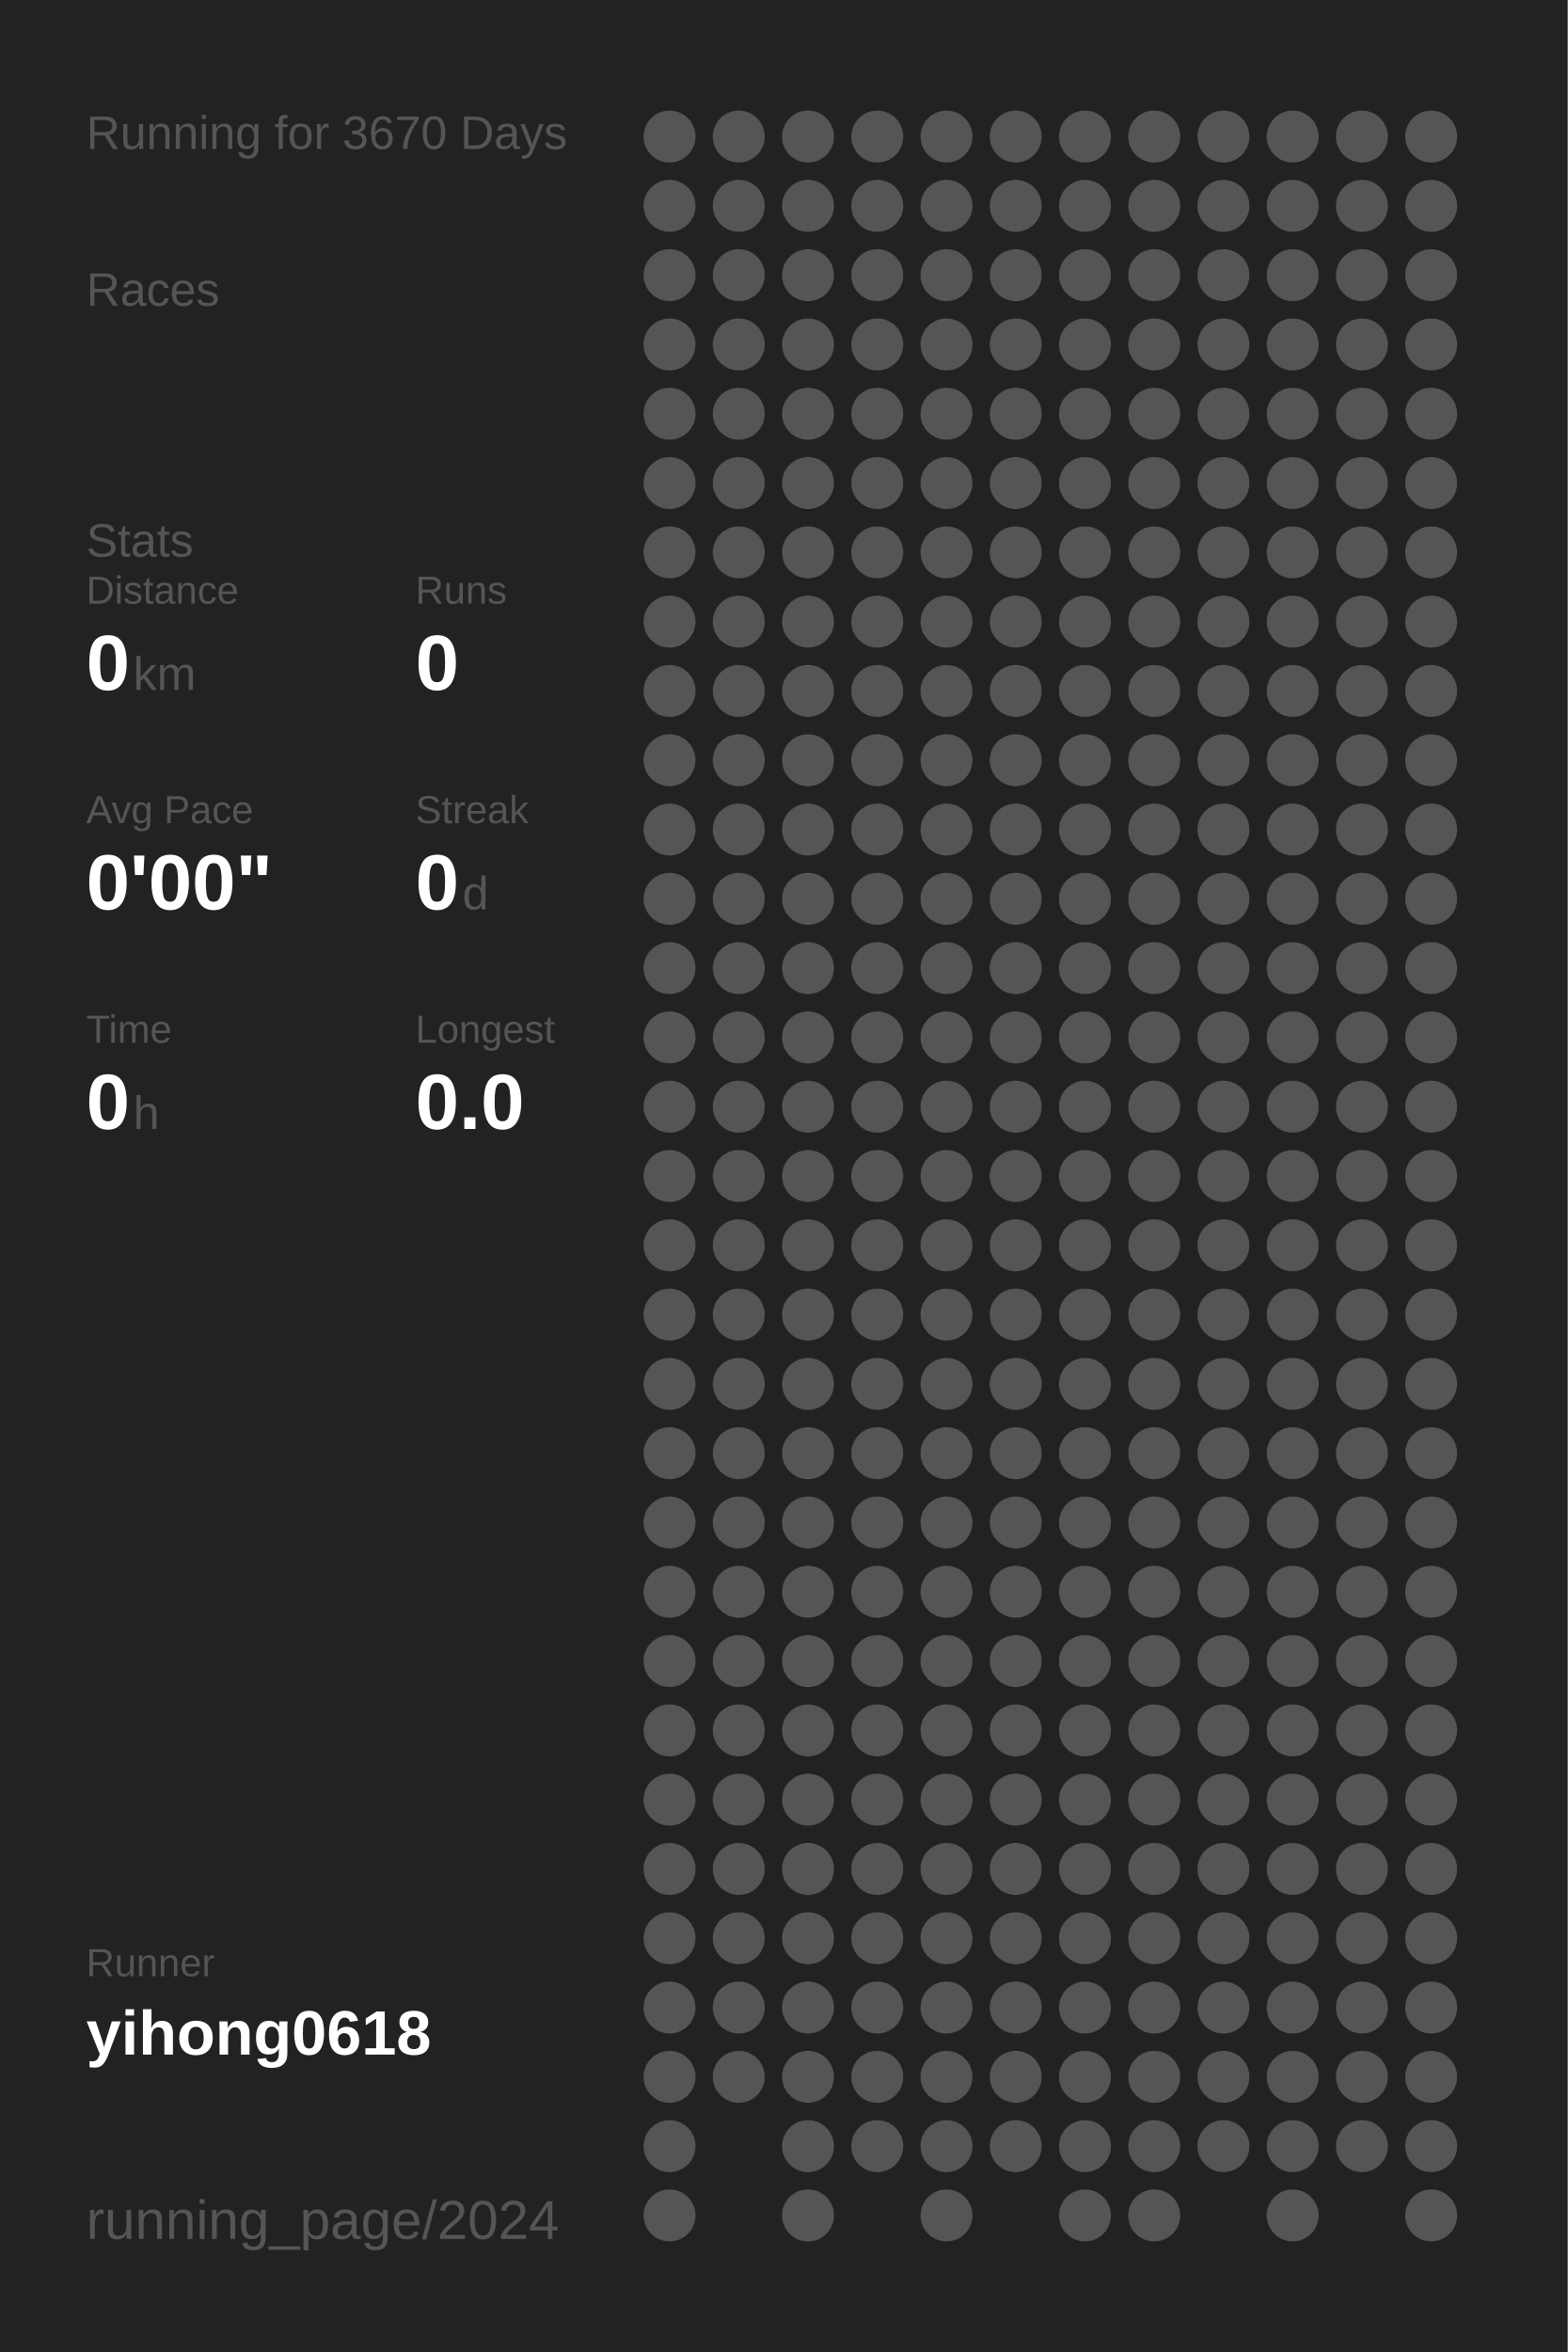
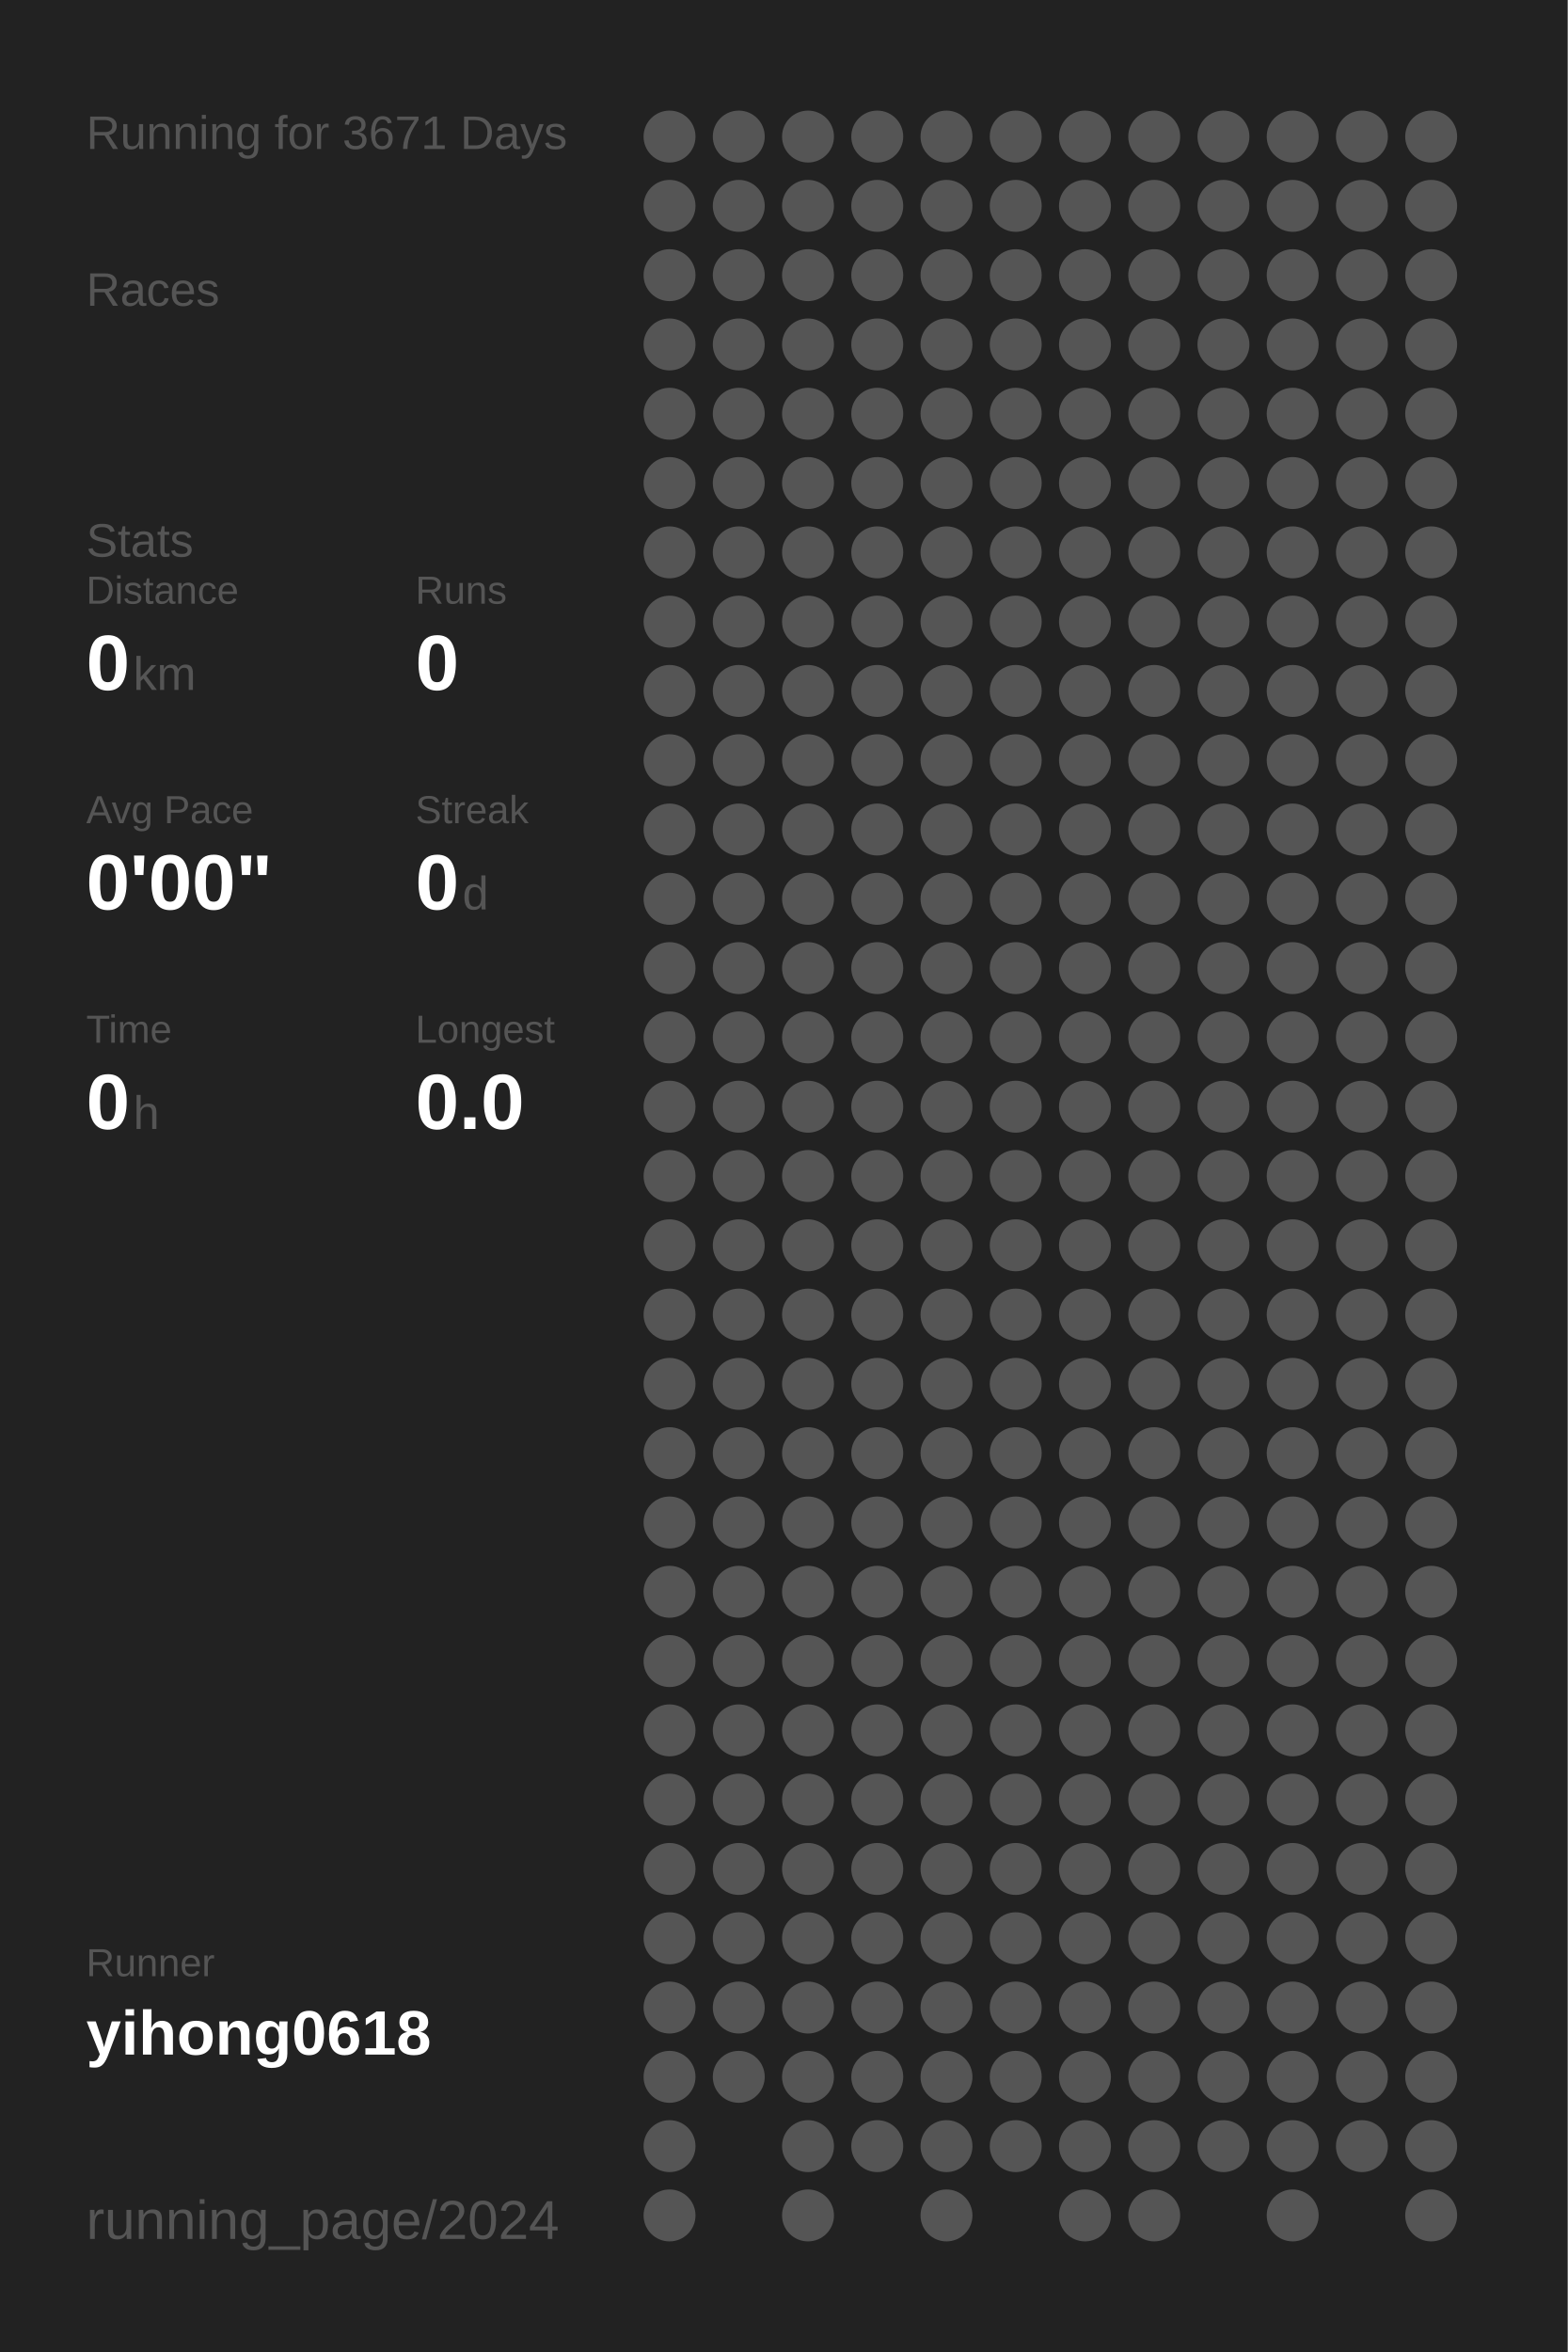
<svg xmlns="http://www.w3.org/2000/svg" baseProfile="full" height="300mm" version="1.1" viewBox="0,0,200,300" width="200mm">
  <defs />
  <rect fill="#222222" height="300" width="200" x="0" y="0" />
-   <text fill="#555555" style="font-size:6px; font-family:Arial;" x="11" y="19">Running for 3670 Days</text>
+   <text fill="#555555" style="font-size:6px; font-family:Arial;" x="11" y="19">Running for 3671 Days</text>
  <text fill="#555555" style="font-size:6px; font-family:Arial;" x="11" y="39">Races</text>
  <text fill="#555555" style="font-size:6px; font-family:Arial;" x="11" y="71">Stats</text>
  <text fill="#555555" style="font-size:5px; font-family:Arial;" x="11" y="77">Distance</text>
  <text fill="#FFFFFF" style="font-size:10px; font-family:Arial; font-weight:bold;" x="11" y="88">0</text>
  <text fill="#555555" style="font-size:6px; font-family:Arial;" x="17" y="88">km</text>
  <text fill="#555555" style="font-size:5px; font-family:Arial;" x="53" y="77">Runs</text>
  <text fill="#FFFFFF" style="font-size:10px; font-family:Arial; font-weight:bold;" x="53" y="88">0</text>
  <text fill="#555555" style="font-size:5px; font-family:Arial;" x="11" y="105">Avg Pace</text>
  <text fill="#FFFFFF" style="font-size:10px; font-family:Arial; font-weight:bold;" x="11" y="116">0'00"</text>
  <text fill="#555555" style="font-size:5px; font-family:Arial;" x="53" y="105">Streak</text>
  <text fill="#FFFFFF" style="font-size:10px; font-family:Arial; font-weight:bold;" x="53" y="116">0</text>
  <text fill="#555555" style="font-size:6px; font-family:Arial;" x="59" y="116">d</text>
  <text fill="#555555" style="font-size:5px; font-family:Arial;" x="11" y="133">Time</text>
  <text fill="#FFFFFF" style="font-size:10px; font-family:Arial; font-weight:bold;" x="11" y="144">0</text>
  <text fill="#555555" style="font-size:6px; font-family:Arial;" x="17" y="144">h</text>
  <text fill="#555555" style="font-size:5px; font-family:Arial;" x="53" y="133">Longest</text>
  <text fill="#FFFFFF" style="font-size:10px; font-family:Arial; font-weight:bold;" x="53" y="144">0.0</text>
  <text fill="#555555" style="font-size:5px; font-family:Arial;" x="11" y="252.065">Runner</text>
  <text fill="#FFFFFF" style="font-size:8px; font-family:Arial; font-weight:bold;" x="11" y="262.065">yihong0618</text>
  <text fill="#555555" style="font-size:7px; font-family:Arial;" x="11" y="285.581">running_page/2024</text>
  <circle cx="85.417" cy="17.419" fill="#555555" r="3.312" />
  <circle cx="85.417" cy="26.258" fill="#555555" r="3.312" />
  <circle cx="85.417" cy="35.097" fill="#555555" r="3.312" />
  <circle cx="85.417" cy="43.935" fill="#555555" r="3.312" />
  <circle cx="85.417" cy="52.774" fill="#555555" r="3.312" />
  <circle cx="85.417" cy="61.613" fill="#555555" r="3.312" />
  <circle cx="85.417" cy="70.452" fill="#555555" r="3.312" />
  <circle cx="85.417" cy="79.29" fill="#555555" r="3.312" />
  <circle cx="85.417" cy="88.129" fill="#555555" r="3.312" />
  <circle cx="85.417" cy="96.968" fill="#555555" r="3.312" />
  <circle cx="85.417" cy="105.806" fill="#555555" r="3.312" />
  <circle cx="85.417" cy="114.645" fill="#555555" r="3.312" />
  <circle cx="85.417" cy="123.484" fill="#555555" r="3.312" />
  <circle cx="85.417" cy="132.323" fill="#555555" r="3.312" />
  <circle cx="85.417" cy="141.161" fill="#555555" r="3.312" />
  <circle cx="85.417" cy="150" fill="#555555" r="3.312" />
  <circle cx="85.417" cy="158.839" fill="#555555" r="3.312" />
  <circle cx="85.417" cy="167.677" fill="#555555" r="3.312" />
  <circle cx="85.417" cy="176.516" fill="#555555" r="3.312" />
  <circle cx="85.417" cy="185.355" fill="#555555" r="3.312" />
  <circle cx="85.417" cy="194.194" fill="#555555" r="3.312" />
  <circle cx="85.417" cy="203.032" fill="#555555" r="3.312" />
  <circle cx="85.417" cy="211.871" fill="#555555" r="3.312" />
  <circle cx="85.417" cy="220.71" fill="#555555" r="3.312" />
  <circle cx="85.417" cy="229.548" fill="#555555" r="3.312" />
  <circle cx="85.417" cy="238.387" fill="#555555" r="3.312" />
  <circle cx="85.417" cy="247.226" fill="#555555" r="3.312" />
  <circle cx="85.417" cy="256.065" fill="#555555" r="3.312" />
  <circle cx="85.417" cy="264.903" fill="#555555" r="3.312" />
  <circle cx="85.417" cy="273.742" fill="#555555" r="3.312" />
  <circle cx="85.417" cy="282.581" fill="#555555" r="3.312" />
  <circle cx="94.25" cy="17.419" fill="#555555" r="3.312" />
  <circle cx="94.25" cy="26.258" fill="#555555" r="3.312" />
  <circle cx="94.25" cy="35.097" fill="#555555" r="3.312" />
  <circle cx="94.25" cy="43.935" fill="#555555" r="3.312" />
  <circle cx="94.25" cy="52.774" fill="#555555" r="3.312" />
  <circle cx="94.25" cy="61.613" fill="#555555" r="3.312" />
  <circle cx="94.25" cy="70.452" fill="#555555" r="3.312" />
  <circle cx="94.25" cy="79.29" fill="#555555" r="3.312" />
  <circle cx="94.25" cy="88.129" fill="#555555" r="3.312" />
  <circle cx="94.25" cy="96.968" fill="#555555" r="3.312" />
  <circle cx="94.25" cy="105.806" fill="#555555" r="3.312" />
  <circle cx="94.25" cy="114.645" fill="#555555" r="3.312" />
  <circle cx="94.25" cy="123.484" fill="#555555" r="3.312" />
  <circle cx="94.25" cy="132.323" fill="#555555" r="3.312" />
  <circle cx="94.25" cy="141.161" fill="#555555" r="3.312" />
  <circle cx="94.25" cy="150" fill="#555555" r="3.312" />
  <circle cx="94.25" cy="158.839" fill="#555555" r="3.312" />
  <circle cx="94.25" cy="167.677" fill="#555555" r="3.312" />
  <circle cx="94.25" cy="176.516" fill="#555555" r="3.312" />
  <circle cx="94.25" cy="185.355" fill="#555555" r="3.312" />
  <circle cx="94.25" cy="194.194" fill="#555555" r="3.312" />
  <circle cx="94.25" cy="203.032" fill="#555555" r="3.312" />
  <circle cx="94.25" cy="211.871" fill="#555555" r="3.312" />
  <circle cx="94.25" cy="220.71" fill="#555555" r="3.312" />
  <circle cx="94.25" cy="229.548" fill="#555555" r="3.312" />
  <circle cx="94.25" cy="238.387" fill="#555555" r="3.312" />
  <circle cx="94.25" cy="247.226" fill="#555555" r="3.312" />
  <circle cx="94.25" cy="256.065" fill="#555555" r="3.312" />
  <circle cx="94.25" cy="264.903" fill="#555555" r="3.312" />
  <circle cx="103.083" cy="17.419" fill="#555555" r="3.312" />
  <circle cx="103.083" cy="26.258" fill="#555555" r="3.312" />
  <circle cx="103.083" cy="35.097" fill="#555555" r="3.312" />
  <circle cx="103.083" cy="43.935" fill="#555555" r="3.312" />
  <circle cx="103.083" cy="52.774" fill="#555555" r="3.312" />
  <circle cx="103.083" cy="61.613" fill="#555555" r="3.312" />
  <circle cx="103.083" cy="70.452" fill="#555555" r="3.312" />
  <circle cx="103.083" cy="79.29" fill="#555555" r="3.312" />
  <circle cx="103.083" cy="88.129" fill="#555555" r="3.312" />
  <circle cx="103.083" cy="96.968" fill="#555555" r="3.312" />
  <circle cx="103.083" cy="105.806" fill="#555555" r="3.312" />
  <circle cx="103.083" cy="114.645" fill="#555555" r="3.312" />
  <circle cx="103.083" cy="123.484" fill="#555555" r="3.312" />
  <circle cx="103.083" cy="132.323" fill="#555555" r="3.312" />
  <circle cx="103.083" cy="141.161" fill="#555555" r="3.312" />
  <circle cx="103.083" cy="150" fill="#555555" r="3.312" />
  <circle cx="103.083" cy="158.839" fill="#555555" r="3.312" />
  <circle cx="103.083" cy="167.677" fill="#555555" r="3.312" />
  <circle cx="103.083" cy="176.516" fill="#555555" r="3.312" />
  <circle cx="103.083" cy="185.355" fill="#555555" r="3.312" />
  <circle cx="103.083" cy="194.194" fill="#555555" r="3.312" />
  <circle cx="103.083" cy="203.032" fill="#555555" r="3.312" />
  <circle cx="103.083" cy="211.871" fill="#555555" r="3.312" />
  <circle cx="103.083" cy="220.71" fill="#555555" r="3.312" />
  <circle cx="103.083" cy="229.548" fill="#555555" r="3.312" />
  <circle cx="103.083" cy="238.387" fill="#555555" r="3.312" />
  <circle cx="103.083" cy="247.226" fill="#555555" r="3.312" />
  <circle cx="103.083" cy="256.065" fill="#555555" r="3.312" />
  <circle cx="103.083" cy="264.903" fill="#555555" r="3.312" />
  <circle cx="103.083" cy="273.742" fill="#555555" r="3.312" />
  <circle cx="103.083" cy="282.581" fill="#555555" r="3.312" />
  <circle cx="111.917" cy="17.419" fill="#555555" r="3.312" />
  <circle cx="111.917" cy="26.258" fill="#555555" r="3.312" />
  <circle cx="111.917" cy="35.097" fill="#555555" r="3.312" />
  <circle cx="111.917" cy="43.935" fill="#555555" r="3.312" />
  <circle cx="111.917" cy="52.774" fill="#555555" r="3.312" />
  <circle cx="111.917" cy="61.613" fill="#555555" r="3.312" />
  <circle cx="111.917" cy="70.452" fill="#555555" r="3.312" />
  <circle cx="111.917" cy="79.29" fill="#555555" r="3.312" />
  <circle cx="111.917" cy="88.129" fill="#555555" r="3.312" />
  <circle cx="111.917" cy="96.968" fill="#555555" r="3.312" />
  <circle cx="111.917" cy="105.806" fill="#555555" r="3.312" />
  <circle cx="111.917" cy="114.645" fill="#555555" r="3.312" />
  <circle cx="111.917" cy="123.484" fill="#555555" r="3.312" />
  <circle cx="111.917" cy="132.323" fill="#555555" r="3.312" />
  <circle cx="111.917" cy="141.161" fill="#555555" r="3.312" />
  <circle cx="111.917" cy="150" fill="#555555" r="3.312" />
  <circle cx="111.917" cy="158.839" fill="#555555" r="3.312" />
  <circle cx="111.917" cy="167.677" fill="#555555" r="3.312" />
  <circle cx="111.917" cy="176.516" fill="#555555" r="3.312" />
  <circle cx="111.917" cy="185.355" fill="#555555" r="3.312" />
  <circle cx="111.917" cy="194.194" fill="#555555" r="3.312" />
  <circle cx="111.917" cy="203.032" fill="#555555" r="3.312" />
  <circle cx="111.917" cy="211.871" fill="#555555" r="3.312" />
  <circle cx="111.917" cy="220.71" fill="#555555" r="3.312" />
  <circle cx="111.917" cy="229.548" fill="#555555" r="3.312" />
  <circle cx="111.917" cy="238.387" fill="#555555" r="3.312" />
  <circle cx="111.917" cy="247.226" fill="#555555" r="3.312" />
  <circle cx="111.917" cy="256.065" fill="#555555" r="3.312" />
  <circle cx="111.917" cy="264.903" fill="#555555" r="3.312" />
  <circle cx="111.917" cy="273.742" fill="#555555" r="3.312" />
  <circle cx="120.75" cy="17.419" fill="#555555" r="3.312" />
  <circle cx="120.75" cy="26.258" fill="#555555" r="3.312" />
  <circle cx="120.75" cy="35.097" fill="#555555" r="3.312" />
  <circle cx="120.75" cy="43.935" fill="#555555" r="3.312" />
  <circle cx="120.75" cy="52.774" fill="#555555" r="3.312" />
  <circle cx="120.75" cy="61.613" fill="#555555" r="3.312" />
  <circle cx="120.75" cy="70.452" fill="#555555" r="3.312" />
  <circle cx="120.75" cy="79.29" fill="#555555" r="3.312" />
  <circle cx="120.75" cy="88.129" fill="#555555" r="3.312" />
  <circle cx="120.75" cy="96.968" fill="#555555" r="3.312" />
  <circle cx="120.75" cy="105.806" fill="#555555" r="3.312" />
  <circle cx="120.75" cy="114.645" fill="#555555" r="3.312" />
  <circle cx="120.75" cy="123.484" fill="#555555" r="3.312" />
  <circle cx="120.75" cy="132.323" fill="#555555" r="3.312" />
  <circle cx="120.75" cy="141.161" fill="#555555" r="3.312" />
  <circle cx="120.75" cy="150" fill="#555555" r="3.312" />
  <circle cx="120.75" cy="158.839" fill="#555555" r="3.312" />
  <circle cx="120.75" cy="167.677" fill="#555555" r="3.312" />
  <circle cx="120.75" cy="176.516" fill="#555555" r="3.312" />
  <circle cx="120.75" cy="185.355" fill="#555555" r="3.312" />
  <circle cx="120.75" cy="194.194" fill="#555555" r="3.312" />
  <circle cx="120.75" cy="203.032" fill="#555555" r="3.312" />
  <circle cx="120.75" cy="211.871" fill="#555555" r="3.312" />
  <circle cx="120.75" cy="220.71" fill="#555555" r="3.312" />
  <circle cx="120.75" cy="229.548" fill="#555555" r="3.312" />
  <circle cx="120.75" cy="238.387" fill="#555555" r="3.312" />
  <circle cx="120.75" cy="247.226" fill="#555555" r="3.312" />
  <circle cx="120.75" cy="256.065" fill="#555555" r="3.312" />
  <circle cx="120.75" cy="264.903" fill="#555555" r="3.312" />
  <circle cx="120.75" cy="273.742" fill="#555555" r="3.312" />
  <circle cx="120.75" cy="282.581" fill="#555555" r="3.312" />
  <circle cx="129.583" cy="17.419" fill="#555555" r="3.312" />
  <circle cx="129.583" cy="26.258" fill="#555555" r="3.312" />
  <circle cx="129.583" cy="35.097" fill="#555555" r="3.312" />
  <circle cx="129.583" cy="43.935" fill="#555555" r="3.312" />
  <circle cx="129.583" cy="52.774" fill="#555555" r="3.312" />
  <circle cx="129.583" cy="61.613" fill="#555555" r="3.312" />
  <circle cx="129.583" cy="70.452" fill="#555555" r="3.312" />
  <circle cx="129.583" cy="79.29" fill="#555555" r="3.312" />
  <circle cx="129.583" cy="88.129" fill="#555555" r="3.312" />
  <circle cx="129.583" cy="96.968" fill="#555555" r="3.312" />
  <circle cx="129.583" cy="105.806" fill="#555555" r="3.312" />
  <circle cx="129.583" cy="114.645" fill="#555555" r="3.312" />
  <circle cx="129.583" cy="123.484" fill="#555555" r="3.312" />
  <circle cx="129.583" cy="132.323" fill="#555555" r="3.312" />
  <circle cx="129.583" cy="141.161" fill="#555555" r="3.312" />
  <circle cx="129.583" cy="150" fill="#555555" r="3.312" />
  <circle cx="129.583" cy="158.839" fill="#555555" r="3.312" />
  <circle cx="129.583" cy="167.677" fill="#555555" r="3.312" />
  <circle cx="129.583" cy="176.516" fill="#555555" r="3.312" />
  <circle cx="129.583" cy="185.355" fill="#555555" r="3.312" />
  <circle cx="129.583" cy="194.194" fill="#555555" r="3.312" />
  <circle cx="129.583" cy="203.032" fill="#555555" r="3.312" />
  <circle cx="129.583" cy="211.871" fill="#555555" r="3.312" />
  <circle cx="129.583" cy="220.71" fill="#555555" r="3.312" />
  <circle cx="129.583" cy="229.548" fill="#555555" r="3.312" />
  <circle cx="129.583" cy="238.387" fill="#555555" r="3.312" />
  <circle cx="129.583" cy="247.226" fill="#555555" r="3.312" />
  <circle cx="129.583" cy="256.065" fill="#555555" r="3.312" />
  <circle cx="129.583" cy="264.903" fill="#555555" r="3.312" />
  <circle cx="129.583" cy="273.742" fill="#555555" r="3.312" />
  <circle cx="138.417" cy="17.419" fill="#555555" r="3.312" />
  <circle cx="138.417" cy="26.258" fill="#555555" r="3.312" />
  <circle cx="138.417" cy="35.097" fill="#555555" r="3.312" />
  <circle cx="138.417" cy="43.935" fill="#555555" r="3.312" />
  <circle cx="138.417" cy="52.774" fill="#555555" r="3.312" />
  <circle cx="138.417" cy="61.613" fill="#555555" r="3.312" />
  <circle cx="138.417" cy="70.452" fill="#555555" r="3.312" />
  <circle cx="138.417" cy="79.29" fill="#555555" r="3.312" />
  <circle cx="138.417" cy="88.129" fill="#555555" r="3.312" />
  <circle cx="138.417" cy="96.968" fill="#555555" r="3.312" />
  <circle cx="138.417" cy="105.806" fill="#555555" r="3.312" />
  <circle cx="138.417" cy="114.645" fill="#555555" r="3.312" />
  <circle cx="138.417" cy="123.484" fill="#555555" r="3.312" />
  <circle cx="138.417" cy="132.323" fill="#555555" r="3.312" />
  <circle cx="138.417" cy="141.161" fill="#555555" r="3.312" />
  <circle cx="138.417" cy="150" fill="#555555" r="3.312" />
  <circle cx="138.417" cy="158.839" fill="#555555" r="3.312" />
  <circle cx="138.417" cy="167.677" fill="#555555" r="3.312" />
  <circle cx="138.417" cy="176.516" fill="#555555" r="3.312" />
  <circle cx="138.417" cy="185.355" fill="#555555" r="3.312" />
  <circle cx="138.417" cy="194.194" fill="#555555" r="3.312" />
  <circle cx="138.417" cy="203.032" fill="#555555" r="3.312" />
  <circle cx="138.417" cy="211.871" fill="#555555" r="3.312" />
  <circle cx="138.417" cy="220.71" fill="#555555" r="3.312" />
  <circle cx="138.417" cy="229.548" fill="#555555" r="3.312" />
  <circle cx="138.417" cy="238.387" fill="#555555" r="3.312" />
  <circle cx="138.417" cy="247.226" fill="#555555" r="3.312" />
  <circle cx="138.417" cy="256.065" fill="#555555" r="3.312" />
  <circle cx="138.417" cy="264.903" fill="#555555" r="3.312" />
  <circle cx="138.417" cy="273.742" fill="#555555" r="3.312" />
  <circle cx="138.417" cy="282.581" fill="#555555" r="3.312" />
  <circle cx="147.25" cy="17.419" fill="#555555" r="3.312" />
  <circle cx="147.25" cy="26.258" fill="#555555" r="3.312" />
  <circle cx="147.25" cy="35.097" fill="#555555" r="3.312" />
  <circle cx="147.25" cy="43.935" fill="#555555" r="3.312" />
  <circle cx="147.25" cy="52.774" fill="#555555" r="3.312" />
  <circle cx="147.25" cy="61.613" fill="#555555" r="3.312" />
  <circle cx="147.25" cy="70.452" fill="#555555" r="3.312" />
  <circle cx="147.25" cy="79.29" fill="#555555" r="3.312" />
  <circle cx="147.25" cy="88.129" fill="#555555" r="3.312" />
  <circle cx="147.25" cy="96.968" fill="#555555" r="3.312" />
  <circle cx="147.25" cy="105.806" fill="#555555" r="3.312" />
  <circle cx="147.25" cy="114.645" fill="#555555" r="3.312" />
  <circle cx="147.25" cy="123.484" fill="#555555" r="3.312" />
  <circle cx="147.25" cy="132.323" fill="#555555" r="3.312" />
  <circle cx="147.25" cy="141.161" fill="#555555" r="3.312" />
  <circle cx="147.25" cy="150" fill="#555555" r="3.312" />
  <circle cx="147.25" cy="158.839" fill="#555555" r="3.312" />
  <circle cx="147.25" cy="167.677" fill="#555555" r="3.312" />
  <circle cx="147.25" cy="176.516" fill="#555555" r="3.312" />
  <circle cx="147.25" cy="185.355" fill="#555555" r="3.312" />
  <circle cx="147.25" cy="194.194" fill="#555555" r="3.312" />
  <circle cx="147.25" cy="203.032" fill="#555555" r="3.312" />
  <circle cx="147.25" cy="211.871" fill="#555555" r="3.312" />
  <circle cx="147.25" cy="220.71" fill="#555555" r="3.312" />
  <circle cx="147.25" cy="229.548" fill="#555555" r="3.312" />
  <circle cx="147.25" cy="238.387" fill="#555555" r="3.312" />
  <circle cx="147.25" cy="247.226" fill="#555555" r="3.312" />
  <circle cx="147.25" cy="256.065" fill="#555555" r="3.312" />
  <circle cx="147.25" cy="264.903" fill="#555555" r="3.312" />
  <circle cx="147.25" cy="273.742" fill="#555555" r="3.312" />
  <circle cx="147.25" cy="282.581" fill="#555555" r="3.312" />
  <circle cx="156.083" cy="17.419" fill="#555555" r="3.312" />
  <circle cx="156.083" cy="26.258" fill="#555555" r="3.312" />
  <circle cx="156.083" cy="35.097" fill="#555555" r="3.312" />
  <circle cx="156.083" cy="43.935" fill="#555555" r="3.312" />
  <circle cx="156.083" cy="52.774" fill="#555555" r="3.312" />
  <circle cx="156.083" cy="61.613" fill="#555555" r="3.312" />
  <circle cx="156.083" cy="70.452" fill="#555555" r="3.312" />
  <circle cx="156.083" cy="79.29" fill="#555555" r="3.312" />
  <circle cx="156.083" cy="88.129" fill="#555555" r="3.312" />
  <circle cx="156.083" cy="96.968" fill="#555555" r="3.312" />
  <circle cx="156.083" cy="105.806" fill="#555555" r="3.312" />
  <circle cx="156.083" cy="114.645" fill="#555555" r="3.312" />
  <circle cx="156.083" cy="123.484" fill="#555555" r="3.312" />
  <circle cx="156.083" cy="132.323" fill="#555555" r="3.312" />
  <circle cx="156.083" cy="141.161" fill="#555555" r="3.312" />
  <circle cx="156.083" cy="150" fill="#555555" r="3.312" />
  <circle cx="156.083" cy="158.839" fill="#555555" r="3.312" />
  <circle cx="156.083" cy="167.677" fill="#555555" r="3.312" />
  <circle cx="156.083" cy="176.516" fill="#555555" r="3.312" />
  <circle cx="156.083" cy="185.355" fill="#555555" r="3.312" />
  <circle cx="156.083" cy="194.194" fill="#555555" r="3.312" />
  <circle cx="156.083" cy="203.032" fill="#555555" r="3.312" />
  <circle cx="156.083" cy="211.871" fill="#555555" r="3.312" />
  <circle cx="156.083" cy="220.71" fill="#555555" r="3.312" />
  <circle cx="156.083" cy="229.548" fill="#555555" r="3.312" />
  <circle cx="156.083" cy="238.387" fill="#555555" r="3.312" />
  <circle cx="156.083" cy="247.226" fill="#555555" r="3.312" />
  <circle cx="156.083" cy="256.065" fill="#555555" r="3.312" />
  <circle cx="156.083" cy="264.903" fill="#555555" r="3.312" />
  <circle cx="156.083" cy="273.742" fill="#555555" r="3.312" />
  <circle cx="164.917" cy="17.419" fill="#555555" r="3.312" />
  <circle cx="164.917" cy="26.258" fill="#555555" r="3.312" />
  <circle cx="164.917" cy="35.097" fill="#555555" r="3.312" />
  <circle cx="164.917" cy="43.935" fill="#555555" r="3.312" />
  <circle cx="164.917" cy="52.774" fill="#555555" r="3.312" />
  <circle cx="164.917" cy="61.613" fill="#555555" r="3.312" />
  <circle cx="164.917" cy="70.452" fill="#555555" r="3.312" />
  <circle cx="164.917" cy="79.29" fill="#555555" r="3.312" />
  <circle cx="164.917" cy="88.129" fill="#555555" r="3.312" />
  <circle cx="164.917" cy="96.968" fill="#555555" r="3.312" />
  <circle cx="164.917" cy="105.806" fill="#555555" r="3.312" />
  <circle cx="164.917" cy="114.645" fill="#555555" r="3.312" />
  <circle cx="164.917" cy="123.484" fill="#555555" r="3.312" />
  <circle cx="164.917" cy="132.323" fill="#555555" r="3.312" />
  <circle cx="164.917" cy="141.161" fill="#555555" r="3.312" />
  <circle cx="164.917" cy="150" fill="#555555" r="3.312" />
  <circle cx="164.917" cy="158.839" fill="#555555" r="3.312" />
  <circle cx="164.917" cy="167.677" fill="#555555" r="3.312" />
  <circle cx="164.917" cy="176.516" fill="#555555" r="3.312" />
  <circle cx="164.917" cy="185.355" fill="#555555" r="3.312" />
  <circle cx="164.917" cy="194.194" fill="#555555" r="3.312" />
  <circle cx="164.917" cy="203.032" fill="#555555" r="3.312" />
  <circle cx="164.917" cy="211.871" fill="#555555" r="3.312" />
  <circle cx="164.917" cy="220.71" fill="#555555" r="3.312" />
  <circle cx="164.917" cy="229.548" fill="#555555" r="3.312" />
  <circle cx="164.917" cy="238.387" fill="#555555" r="3.312" />
  <circle cx="164.917" cy="247.226" fill="#555555" r="3.312" />
  <circle cx="164.917" cy="256.065" fill="#555555" r="3.312" />
  <circle cx="164.917" cy="264.903" fill="#555555" r="3.312" />
  <circle cx="164.917" cy="273.742" fill="#555555" r="3.312" />
  <circle cx="164.917" cy="282.581" fill="#555555" r="3.312" />
  <circle cx="173.75" cy="17.419" fill="#555555" r="3.312" />
  <circle cx="173.75" cy="26.258" fill="#555555" r="3.312" />
  <circle cx="173.75" cy="35.097" fill="#555555" r="3.312" />
  <circle cx="173.75" cy="43.935" fill="#555555" r="3.312" />
  <circle cx="173.75" cy="52.774" fill="#555555" r="3.312" />
  <circle cx="173.75" cy="61.613" fill="#555555" r="3.312" />
  <circle cx="173.75" cy="70.452" fill="#555555" r="3.312" />
  <circle cx="173.75" cy="79.29" fill="#555555" r="3.312" />
  <circle cx="173.75" cy="88.129" fill="#555555" r="3.312" />
  <circle cx="173.75" cy="96.968" fill="#555555" r="3.312" />
  <circle cx="173.75" cy="105.806" fill="#555555" r="3.312" />
  <circle cx="173.75" cy="114.645" fill="#555555" r="3.312" />
  <circle cx="173.75" cy="123.484" fill="#555555" r="3.312" />
  <circle cx="173.75" cy="132.323" fill="#555555" r="3.312" />
  <circle cx="173.75" cy="141.161" fill="#555555" r="3.312" />
  <circle cx="173.75" cy="150" fill="#555555" r="3.312" />
  <circle cx="173.75" cy="158.839" fill="#555555" r="3.312" />
  <circle cx="173.75" cy="167.677" fill="#555555" r="3.312" />
  <circle cx="173.75" cy="176.516" fill="#555555" r="3.312" />
  <circle cx="173.75" cy="185.355" fill="#555555" r="3.312" />
  <circle cx="173.75" cy="194.194" fill="#555555" r="3.312" />
  <circle cx="173.75" cy="203.032" fill="#555555" r="3.312" />
  <circle cx="173.75" cy="211.871" fill="#555555" r="3.312" />
  <circle cx="173.75" cy="220.71" fill="#555555" r="3.312" />
  <circle cx="173.75" cy="229.548" fill="#555555" r="3.312" />
  <circle cx="173.75" cy="238.387" fill="#555555" r="3.312" />
  <circle cx="173.75" cy="247.226" fill="#555555" r="3.312" />
  <circle cx="173.75" cy="256.065" fill="#555555" r="3.312" />
  <circle cx="173.75" cy="264.903" fill="#555555" r="3.312" />
  <circle cx="173.75" cy="273.742" fill="#555555" r="3.312" />
  <circle cx="182.583" cy="17.419" fill="#555555" r="3.312" />
  <circle cx="182.583" cy="26.258" fill="#555555" r="3.312" />
  <circle cx="182.583" cy="35.097" fill="#555555" r="3.312" />
  <circle cx="182.583" cy="43.935" fill="#555555" r="3.312" />
  <circle cx="182.583" cy="52.774" fill="#555555" r="3.312" />
  <circle cx="182.583" cy="61.613" fill="#555555" r="3.312" />
  <circle cx="182.583" cy="70.452" fill="#555555" r="3.312" />
  <circle cx="182.583" cy="79.29" fill="#555555" r="3.312" />
  <circle cx="182.583" cy="88.129" fill="#555555" r="3.312" />
  <circle cx="182.583" cy="96.968" fill="#555555" r="3.312" />
  <circle cx="182.583" cy="105.806" fill="#555555" r="3.312" />
  <circle cx="182.583" cy="114.645" fill="#555555" r="3.312" />
  <circle cx="182.583" cy="123.484" fill="#555555" r="3.312" />
  <circle cx="182.583" cy="132.323" fill="#555555" r="3.312" />
  <circle cx="182.583" cy="141.161" fill="#555555" r="3.312" />
  <circle cx="182.583" cy="150" fill="#555555" r="3.312" />
  <circle cx="182.583" cy="158.839" fill="#555555" r="3.312" />
  <circle cx="182.583" cy="167.677" fill="#555555" r="3.312" />
  <circle cx="182.583" cy="176.516" fill="#555555" r="3.312" />
  <circle cx="182.583" cy="185.355" fill="#555555" r="3.312" />
  <circle cx="182.583" cy="194.194" fill="#555555" r="3.312" />
  <circle cx="182.583" cy="203.032" fill="#555555" r="3.312" />
  <circle cx="182.583" cy="211.871" fill="#555555" r="3.312" />
  <circle cx="182.583" cy="220.71" fill="#555555" r="3.312" />
  <circle cx="182.583" cy="229.548" fill="#555555" r="3.312" />
  <circle cx="182.583" cy="238.387" fill="#555555" r="3.312" />
  <circle cx="182.583" cy="247.226" fill="#555555" r="3.312" />
  <circle cx="182.583" cy="256.065" fill="#555555" r="3.312" />
  <circle cx="182.583" cy="264.903" fill="#555555" r="3.312" />
  <circle cx="182.583" cy="273.742" fill="#555555" r="3.312" />
  <circle cx="182.583" cy="282.581" fill="#555555" r="3.312" />
</svg>
